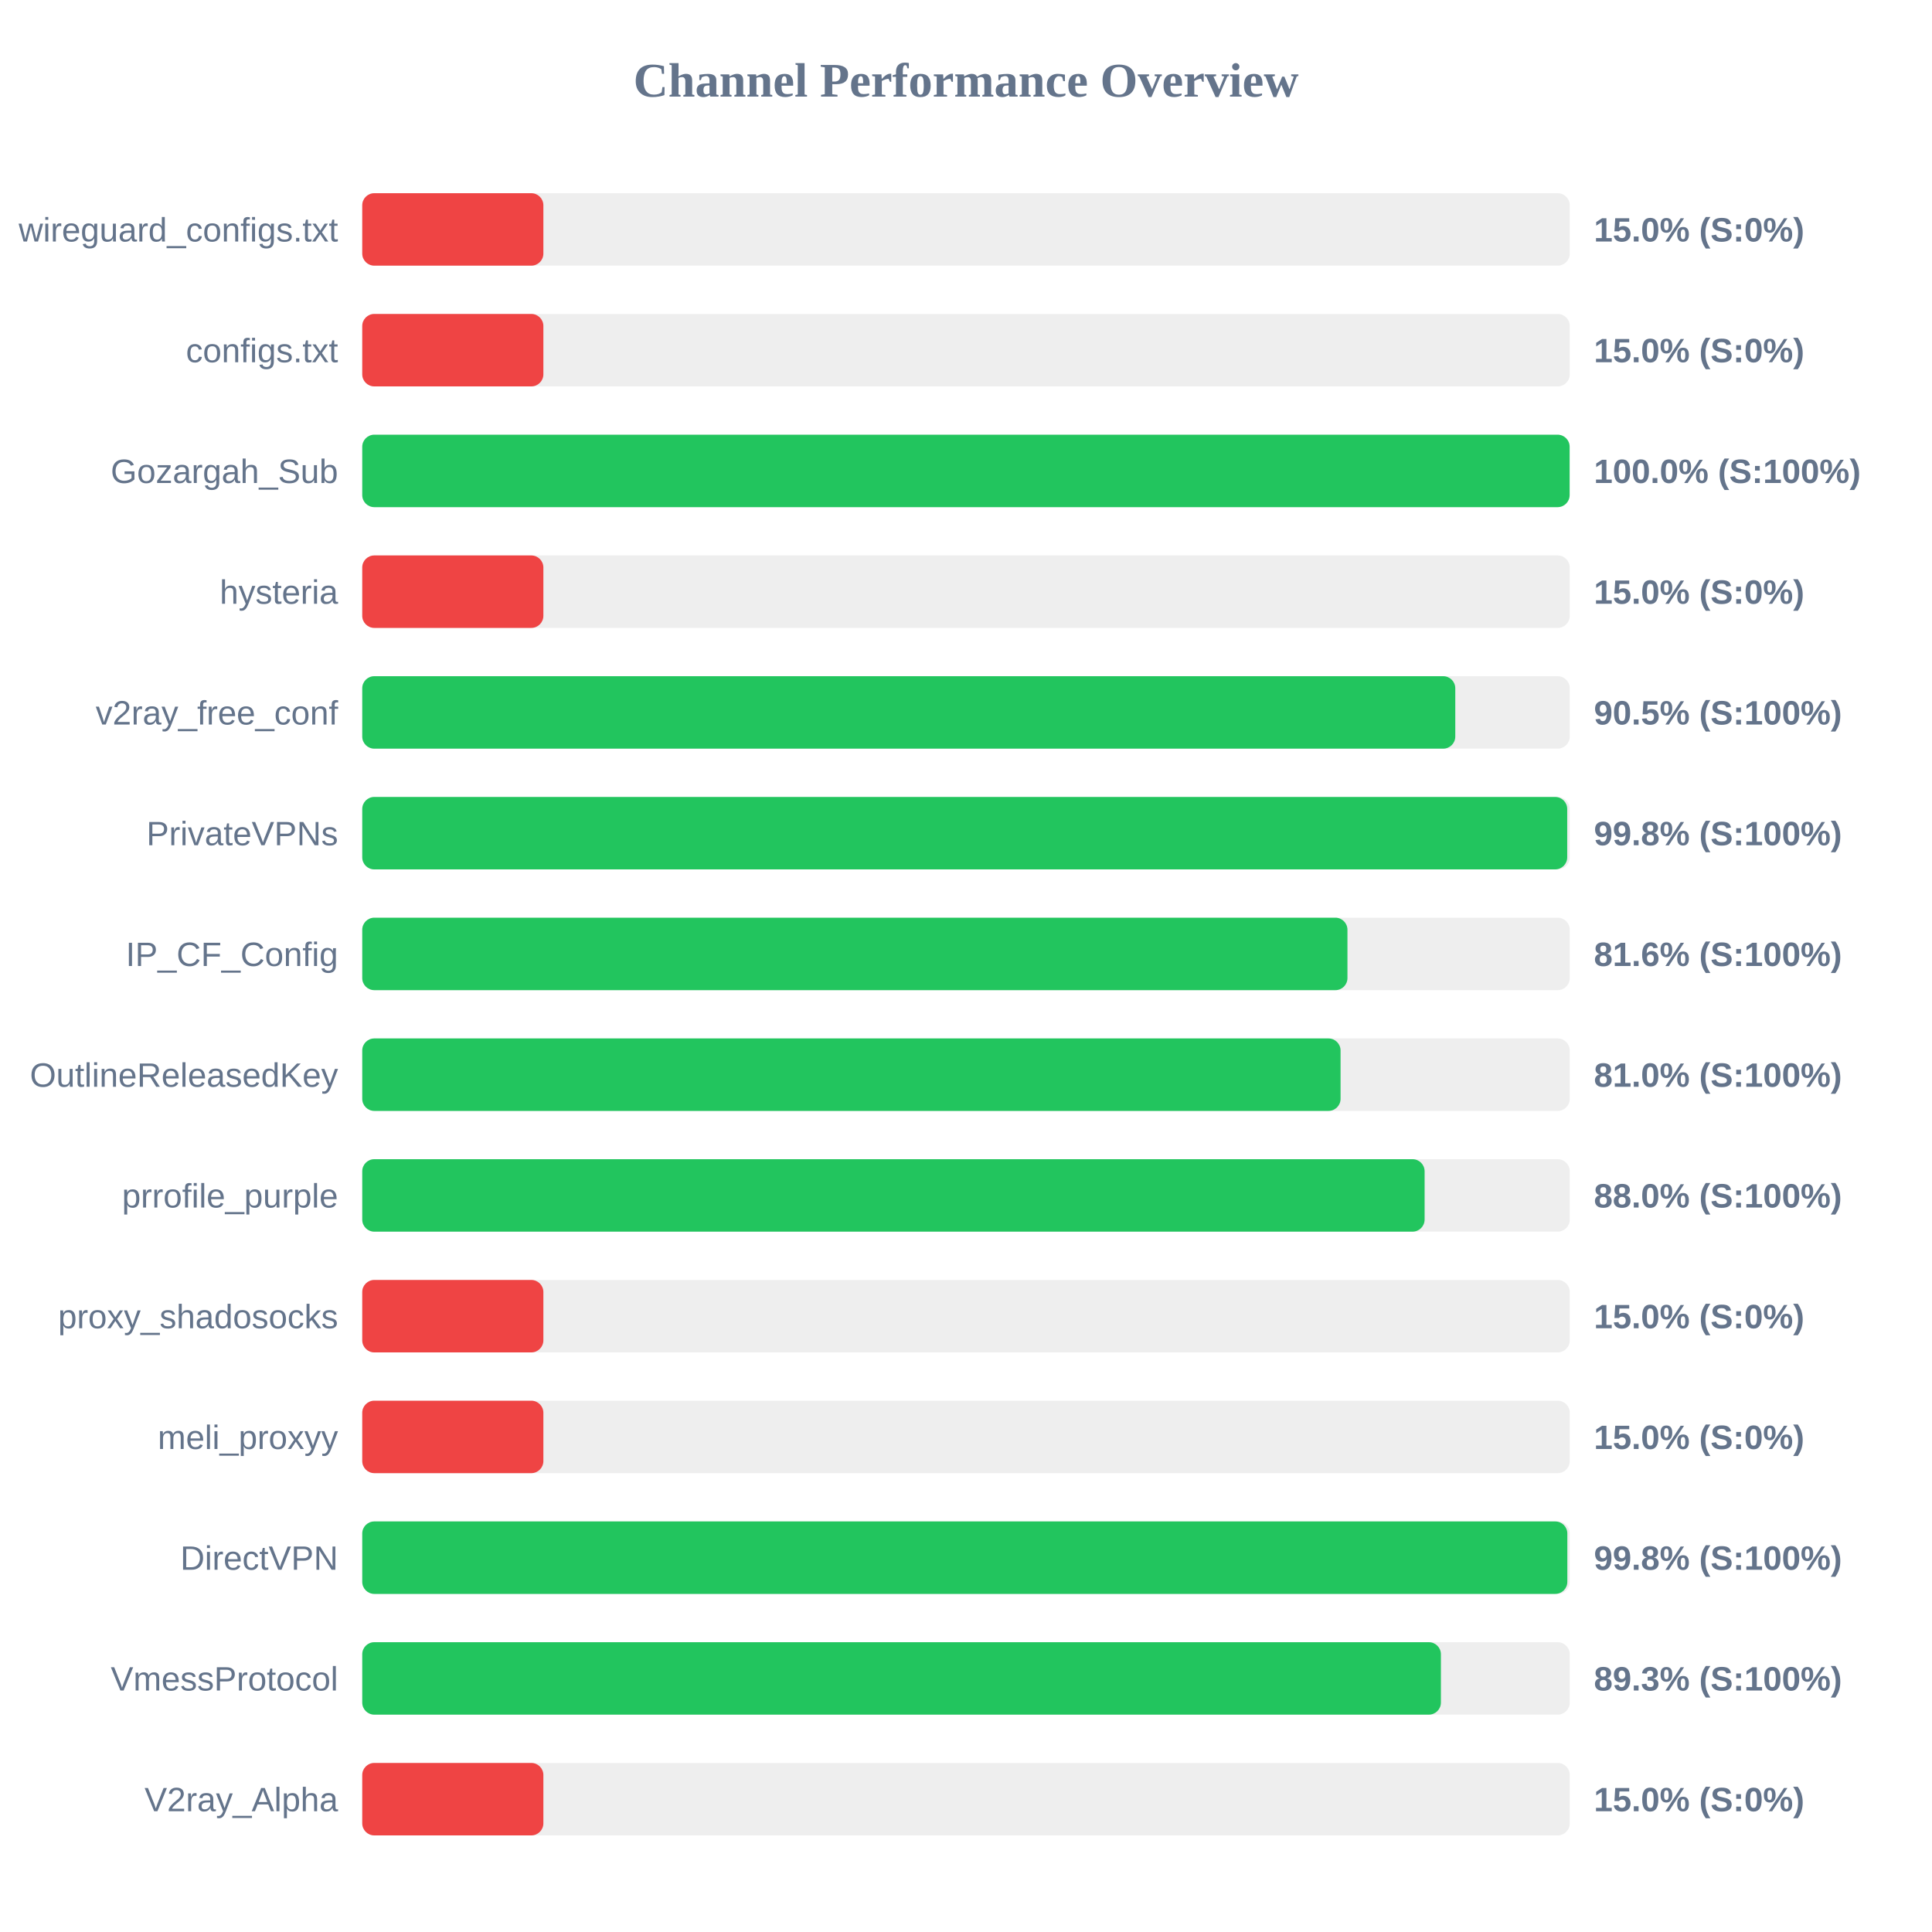
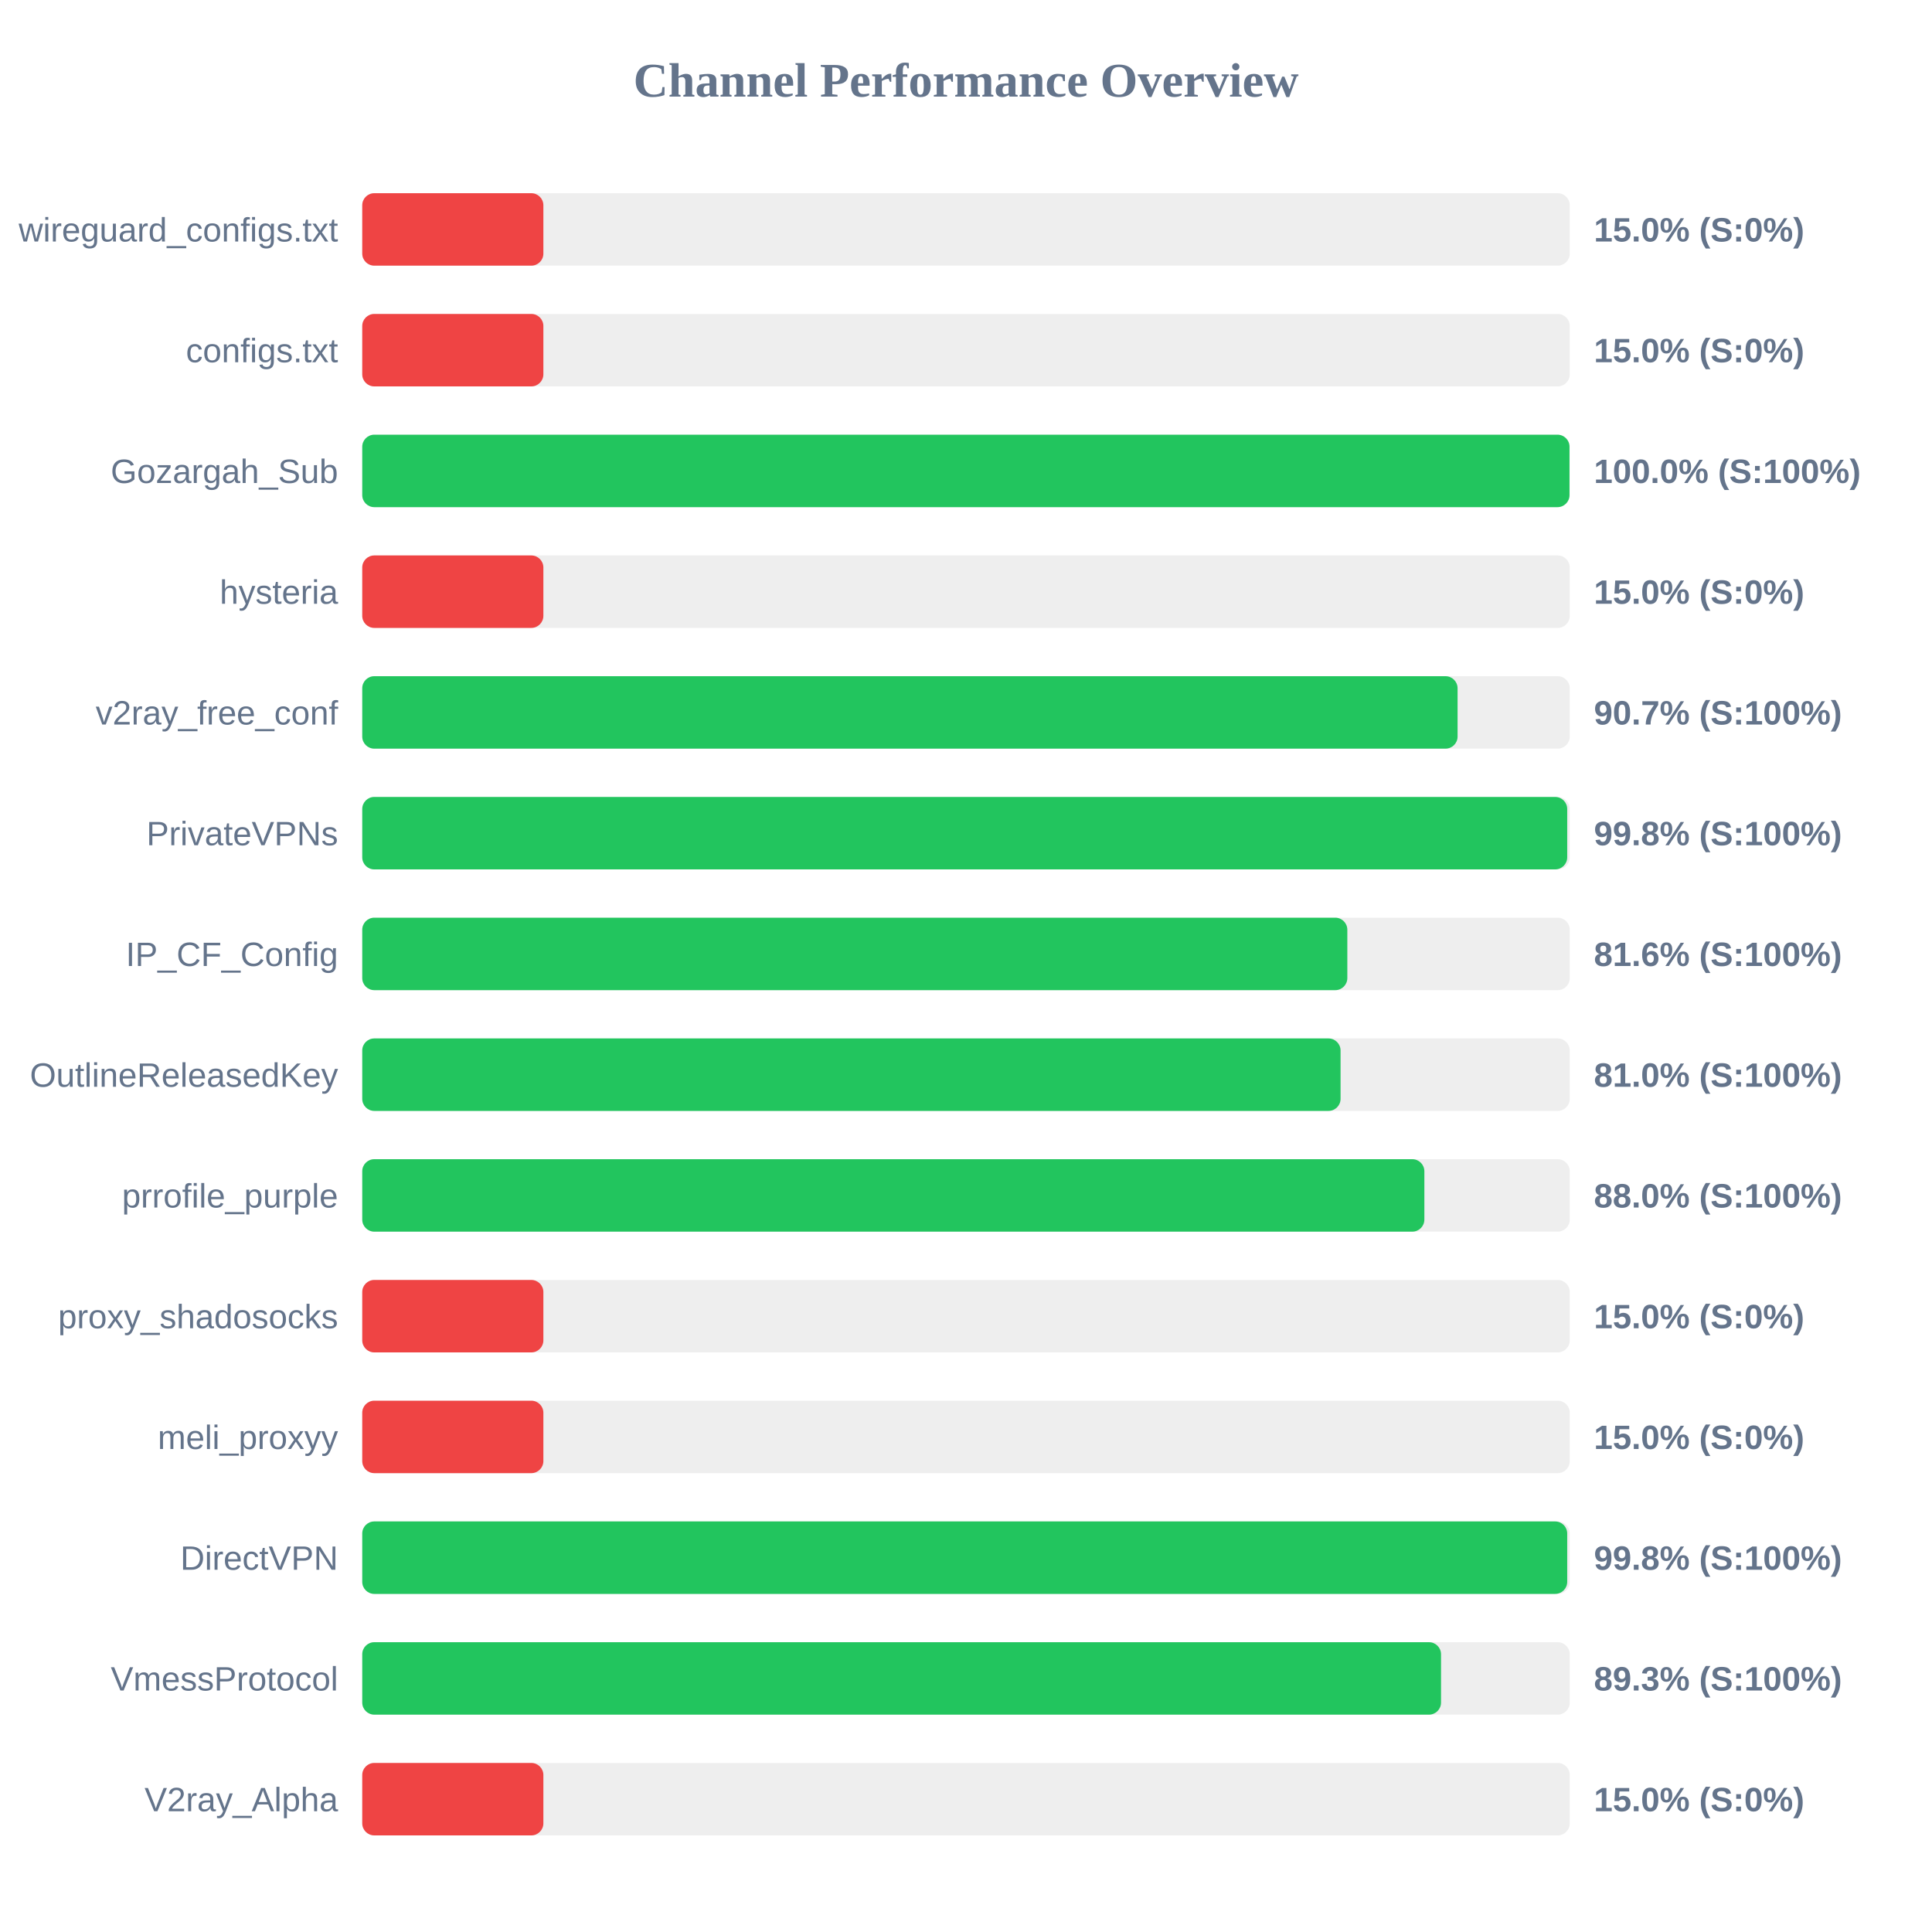
<svg xmlns="http://www.w3.org/2000/svg" width="800" height="800" version="1.1">
  <style>
        .row { font: 14px Arial; fill: #64748b; }
        .score { font: bold 14px Arial; fill: #64748b; }
    </style>
  <text x="400" y="40" text-anchor="middle" font-size="20px" font-weight="bold" fill="#64748b">Channel Performance Overview</text>
  <rect x="150" y="80" width="500" height="30" fill="#eee" rx="5" />
  <rect x="150" y="80" width="75.0" height="30" fill="#ef4444" rx="5" />
  <text x="140" y="100" text-anchor="end" class="row">wireguard_configs.txt</text>
  <text x="660" y="100" text-anchor="start" class="score">15.0% (S:0%)</text>
  <rect x="150" y="130" width="500" height="30" fill="#eee" rx="5" />
  <rect x="150" y="130" width="75.0" height="30" fill="#ef4444" rx="5" />
  <text x="140" y="150" text-anchor="end" class="row">configs.txt</text>
  <text x="660" y="150" text-anchor="start" class="score">15.0% (S:0%)</text>
  <rect x="150" y="180" width="500" height="30" fill="#eee" rx="5" />
-   <rect x="150" y="180" width="499.95" height="30" fill="#22c55e" rx="5" />
+   <rect x="150" y="180" width="499.9" height="30" fill="#22c55e" rx="5" />
  <text x="140" y="200" text-anchor="end" class="row">Gozargah_Sub</text>
  <text x="660" y="200" text-anchor="start" class="score">100.0% (S:100%)</text>
  <rect x="150" y="230" width="500" height="30" fill="#eee" rx="5" />
  <rect x="150" y="230" width="75.0" height="30" fill="#ef4444" rx="5" />
  <text x="140" y="250" text-anchor="end" class="row">hysteria</text>
  <text x="660" y="250" text-anchor="start" class="score">15.0% (S:0%)</text>
  <rect x="150" y="280" width="500" height="30" fill="#eee" rx="5" />
-   <rect x="150" y="280" width="452.6" height="30" fill="#22c55e" rx="5" />
+   <rect x="150" y="280" width="453.55" height="30" fill="#22c55e" rx="5" />
  <text x="140" y="300" text-anchor="end" class="row">v2ray_free_conf</text>
-   <text x="660" y="300" text-anchor="start" class="score">90.5% (S:100%)</text>
+   <text x="660" y="300" text-anchor="start" class="score">90.7% (S:100%)</text>
  <rect x="150" y="330" width="500" height="30" fill="#eee" rx="5" />
  <rect x="150" y="330" width="498.95" height="30" fill="#22c55e" rx="5" />
  <text x="140" y="350" text-anchor="end" class="row">PrivateVPNs</text>
  <text x="660" y="350" text-anchor="start" class="score">99.8% (S:100%)</text>
  <rect x="150" y="380" width="500" height="30" fill="#eee" rx="5" />
-   <rect x="150" y="380" width="407.95" height="30" fill="#22c55e" rx="5" />
+   <rect x="150" y="380" width="407.9" height="30" fill="#22c55e" rx="5" />
  <text x="140" y="400" text-anchor="end" class="row">IP_CF_Config</text>
  <text x="660" y="400" text-anchor="start" class="score">81.6% (S:100%)</text>
  <rect x="150" y="430" width="500" height="30" fill="#eee" rx="5" />
  <rect x="150" y="430" width="405.1" height="30" fill="#22c55e" rx="5" />
  <text x="140" y="450" text-anchor="end" class="row">OutlineReleasedKey</text>
  <text x="660" y="450" text-anchor="start" class="score">81.0% (S:100%)</text>
  <rect x="150" y="480" width="500" height="30" fill="#eee" rx="5" />
-   <rect x="150" y="480" width="439.9" height="30" fill="#22c55e" rx="5" />
+   <rect x="150" y="480" width="439.8" height="30" fill="#22c55e" rx="5" />
  <text x="140" y="500" text-anchor="end" class="row">prrofile_purple</text>
  <text x="660" y="500" text-anchor="start" class="score">88.0% (S:100%)</text>
  <rect x="150" y="530" width="500" height="30" fill="#eee" rx="5" />
  <rect x="150" y="530" width="75.0" height="30" fill="#ef4444" rx="5" />
  <text x="140" y="550" text-anchor="end" class="row">proxy_shadosocks</text>
  <text x="660" y="550" text-anchor="start" class="score">15.0% (S:0%)</text>
  <rect x="150" y="580" width="500" height="30" fill="#eee" rx="5" />
  <rect x="150" y="580" width="75.0" height="30" fill="#ef4444" rx="5" />
  <text x="140" y="600" text-anchor="end" class="row">meli_proxyy</text>
  <text x="660" y="600" text-anchor="start" class="score">15.0% (S:0%)</text>
  <rect x="150" y="630" width="500" height="30" fill="#eee" rx="5" />
-   <rect x="150" y="630" width="499.0" height="30" fill="#22c55e" rx="5" />
+   <rect x="150" y="630" width="498.95" height="30" fill="#22c55e" rx="5" />
  <text x="140" y="650" text-anchor="end" class="row">DirectVPN</text>
  <text x="660" y="650" text-anchor="start" class="score">99.8% (S:100%)</text>
  <rect x="150" y="680" width="500" height="30" fill="#eee" rx="5" />
-   <rect x="150" y="680" width="446.65" height="30" fill="#22c55e" rx="5" />
+   <rect x="150" y="680" width="446.7" height="30" fill="#22c55e" rx="5" />
  <text x="140" y="700" text-anchor="end" class="row">VmessProtocol</text>
  <text x="660" y="700" text-anchor="start" class="score">89.3% (S:100%)</text>
  <rect x="150" y="730" width="500" height="30" fill="#eee" rx="5" />
  <rect x="150" y="730" width="75.0" height="30" fill="#ef4444" rx="5" />
  <text x="140" y="750" text-anchor="end" class="row">V2ray_Alpha</text>
  <text x="660" y="750" text-anchor="start" class="score">15.0% (S:0%)</text>
</svg>
